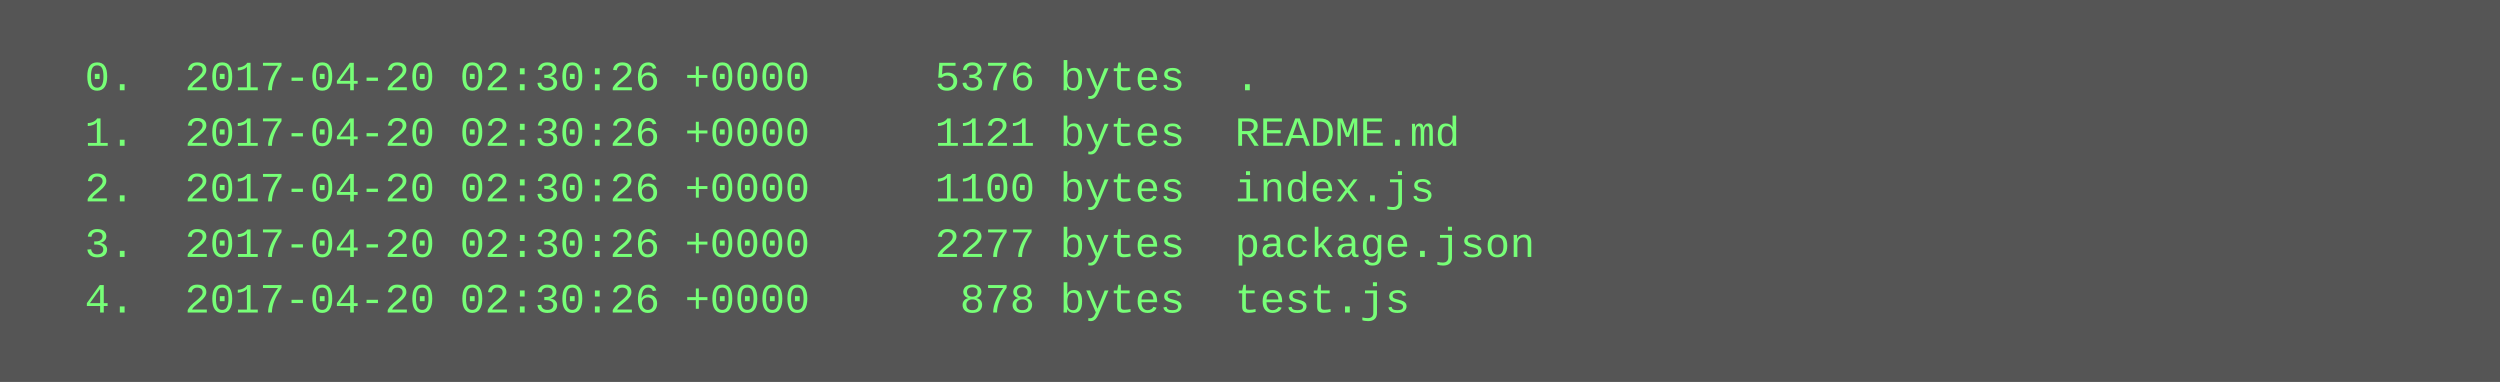
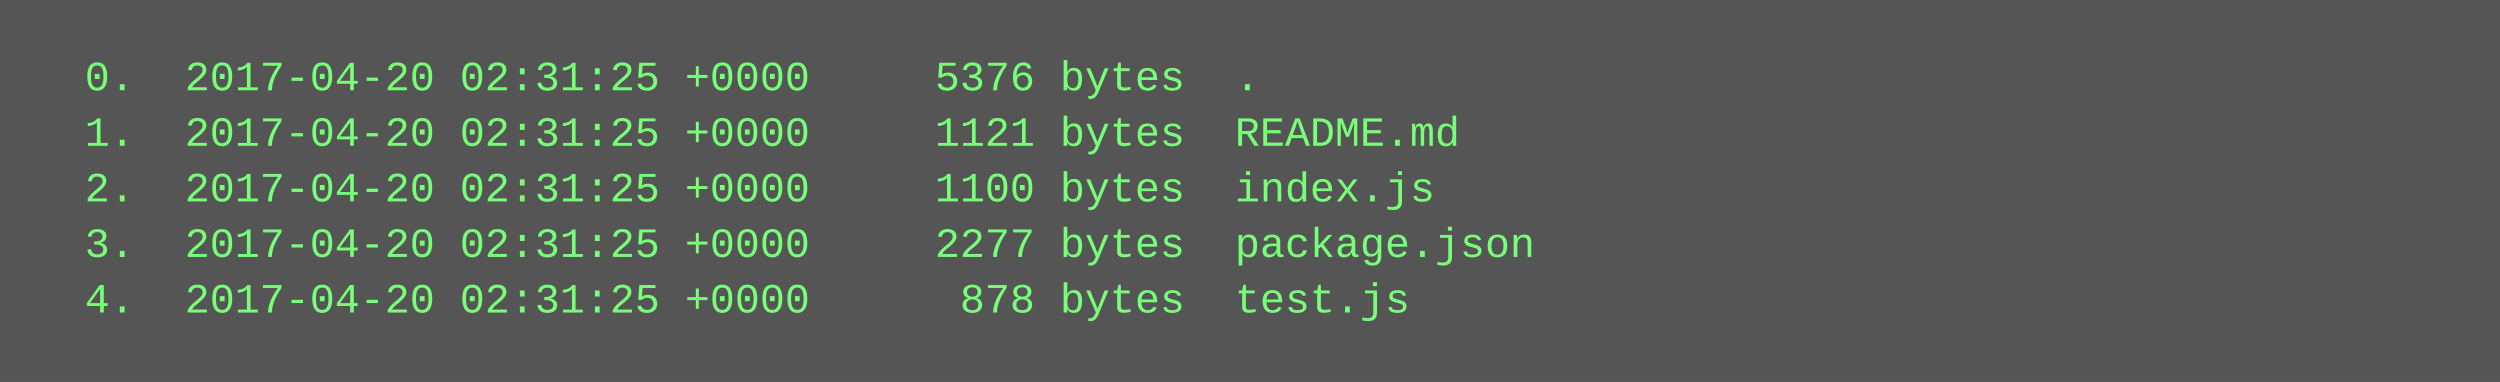
<svg xmlns="http://www.w3.org/2000/svg" height="110" width="720">
  <rect height="110" fill="#555" width="720" />
  <text fill="#7f7" font-family="Courier New" font-size="12" xml:space="preserve">
-     <tspan x="10" y="26">  0.  2017-04-20 02:30:26 +0000     5376 bytes  .</tspan>
-     <tspan x="10" y="42">  1.  2017-04-20 02:30:26 +0000     1121 bytes  README.md</tspan>
-     <tspan x="10" y="58">  2.  2017-04-20 02:30:26 +0000     1100 bytes  index.js</tspan>
-     <tspan x="10" y="74">  3.  2017-04-20 02:30:26 +0000     2277 bytes  package.json</tspan>
-     <tspan x="10" y="90">  4.  2017-04-20 02:30:26 +0000      878 bytes  test.js</tspan>
+     <tspan x="10" y="26">  0.  2017-04-20 02:31:25 +0000     5376 bytes  .</tspan>
+     <tspan x="10" y="42">  1.  2017-04-20 02:31:25 +0000     1121 bytes  README.md</tspan>
+     <tspan x="10" y="58">  2.  2017-04-20 02:31:25 +0000     1100 bytes  index.js</tspan>
+     <tspan x="10" y="74">  3.  2017-04-20 02:31:25 +0000     2277 bytes  package.json</tspan>
+     <tspan x="10" y="90">  4.  2017-04-20 02:31:25 +0000      878 bytes  test.js</tspan>
  </text>
</svg>
